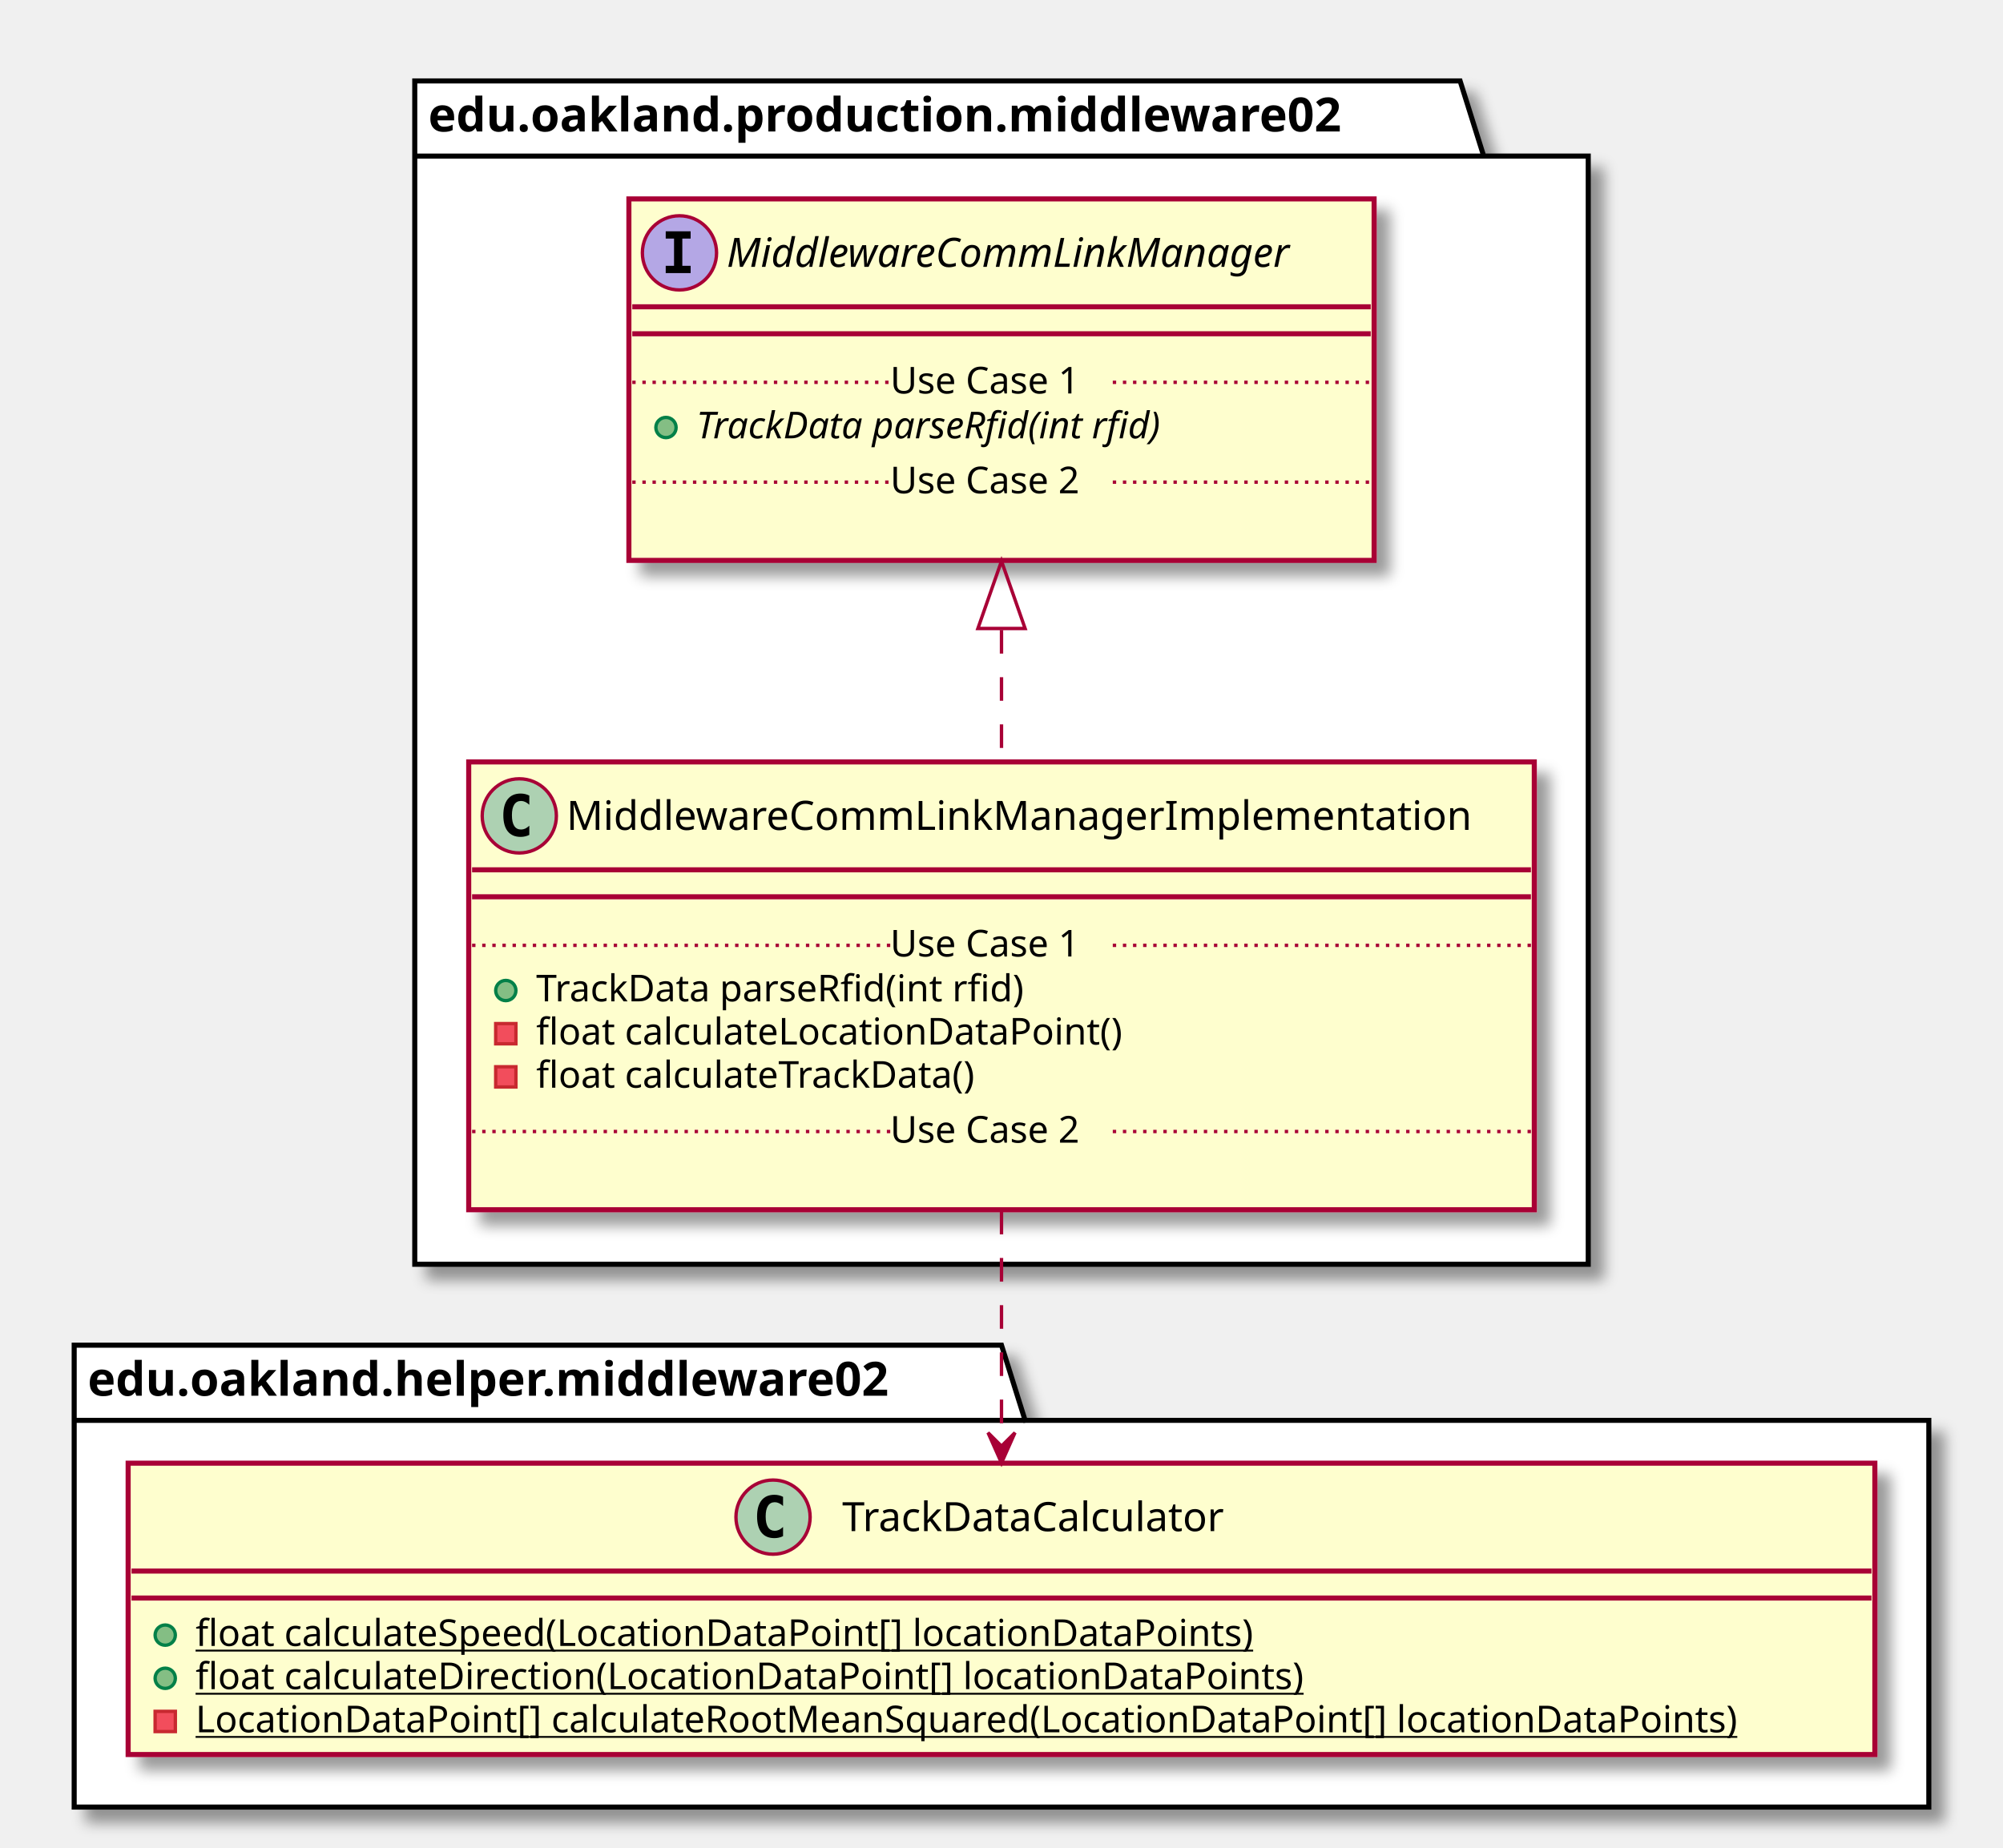
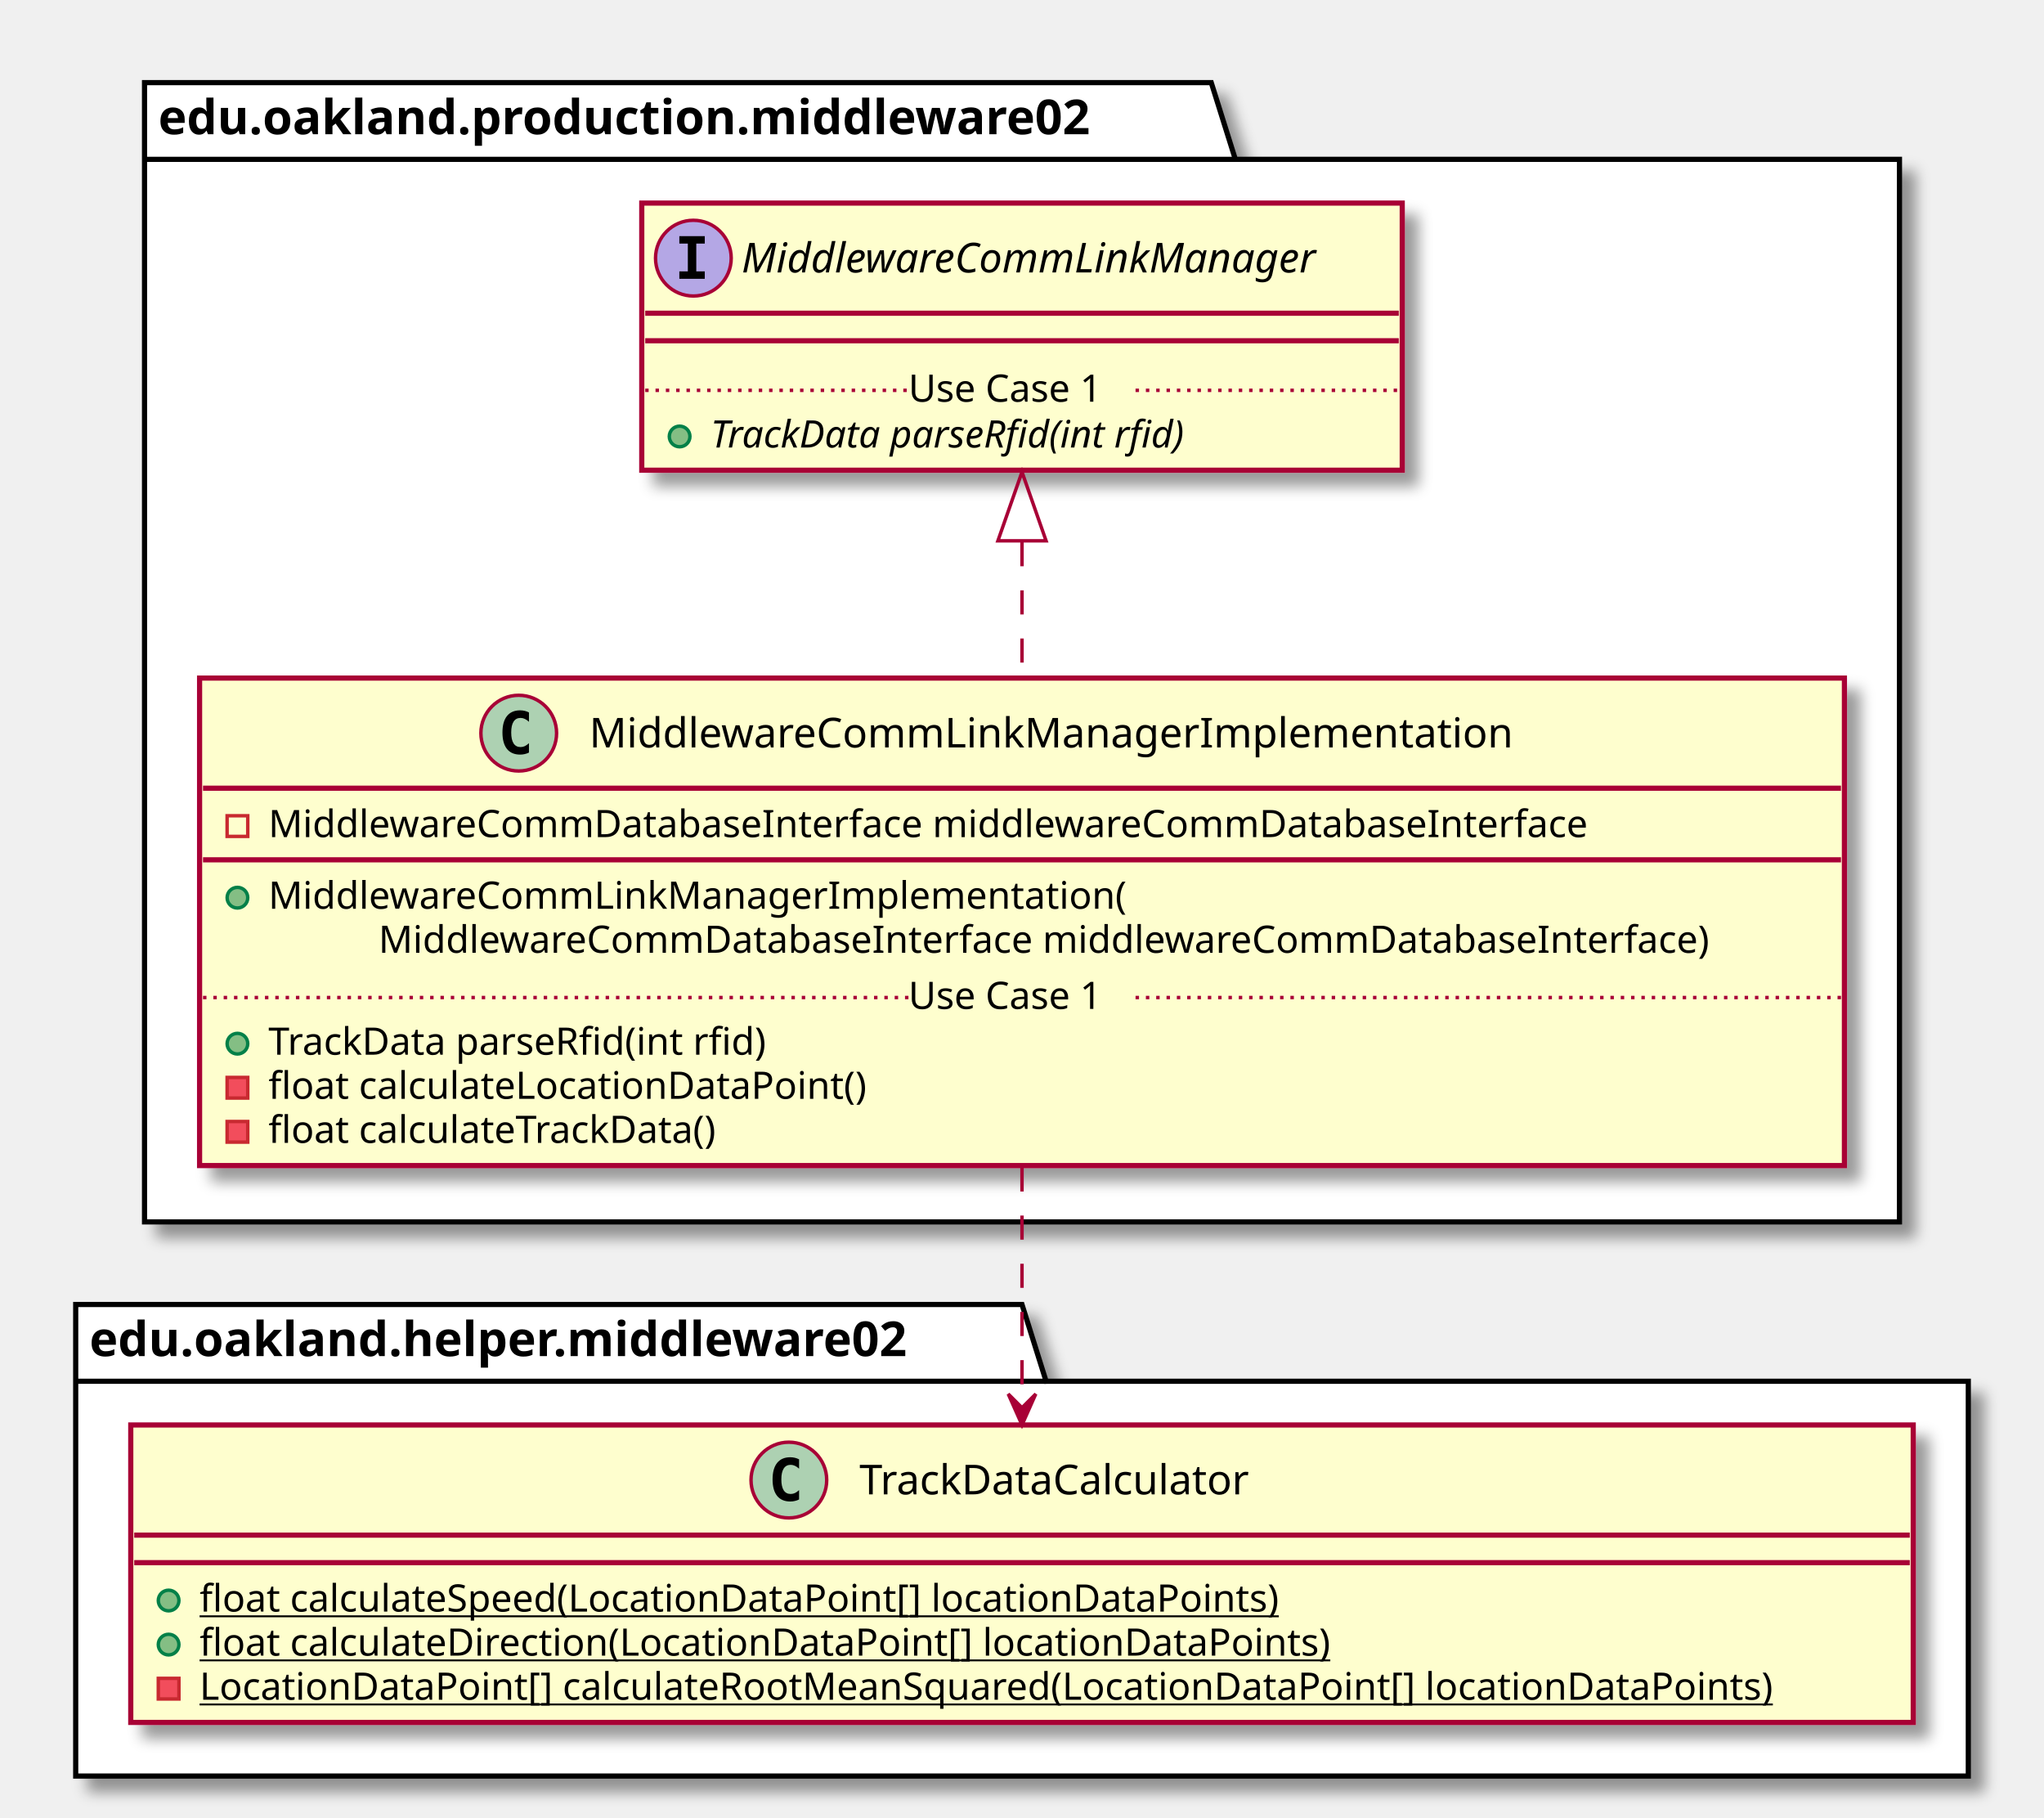
- <svg xmlns="http://www.w3.org/2000/svg" contentScriptType="application/ecmascript" contentStyleType="text/css" height="548px" preserveAspectRatio="none" style="width:594px;height:548px;" version="1.1" viewBox="0 0 594 548" width="594px" zoomAndPan="magnify">
+ <svg xmlns="http://www.w3.org/2000/svg" contentScriptType="application/ecmascript" contentStyleType="text/css" height="528px" preserveAspectRatio="none" style="width:594px;height:528px;" version="1.1" viewBox="0 0 594 528" width="594px" zoomAndPan="magnify">
  <defs>
-     <filter height="300%" id="f7jehxs4jwiqc" width="300%" x="-1" y="-1">
+     <filter height="300%" id="f3appeh2kxiyh" width="300%" x="-1" y="-1">
      <feGaussianBlur result="blurOut" stdDeviation="2.0" />
      <feColorMatrix in="blurOut" result="blurOut2" type="matrix" values="0 0 0 0 0 0 0 0 0 0 0 0 0 0 0 0 0 0 .4 0" />
      <feOffset dx="4.0" dy="4.0" in="blurOut2" result="blurOut3" />
      <feBlend in="SourceGraphic" in2="blurOut3" mode="normal" />
    </filter>
  </defs>
  <g>
-     <polygon fill="#FFFFFF" filter="url(#f7jehxs4jwiqc)" points="123,24,433,24,440,46.297,471,46.297,471,375,123,375,123,24" style="stroke: #000000; stroke-width: 1.5;" />
-     <line style="stroke: #000000; stroke-width: 1.5;" x1="123" x2="440" y1="46.297" y2="46.297" />
-     <text fill="#000000" font-family="sans-serif" font-size="14" font-weight="bold" lengthAdjust="spacingAndGlyphs" textLength="304" x="127" y="38.995">edu.oakland.production.middleware02</text>
-     <polygon fill="#FFFFFF" filter="url(#f7jehxs4jwiqc)" points="22,399,297,399,304,421.297,572,421.297,572,536,22,536,22,399" style="stroke: #000000; stroke-width: 1.5;" />
-     <line style="stroke: #000000; stroke-width: 1.5;" x1="22" x2="304" y1="421.297" y2="421.297" />
-     <text fill="#000000" font-family="sans-serif" font-size="14" font-weight="bold" lengthAdjust="spacingAndGlyphs" textLength="269" x="26" y="413.995">edu.oakland.helper.middleware02</text>
-     <rect fill="#FEFECE" filter="url(#f7jehxs4jwiqc)" height="132.828" id="MiddlewareCommLinkManagerImplementation" style="stroke: #A80036; stroke-width: 1.5;" width="316" x="139" y="226" />
-     <ellipse cx="154" cy="242" fill="#ADD1B2" rx="11" ry="11" style="stroke: #A80036; stroke-width: 1.0;" />
-     <path d="M156.969,247.641 Q156.391,247.938 155.75,248.078 Q155.109,248.234 154.406,248.234 Q151.906,248.234 150.578,246.594 Q149.266,244.938 149.266,241.812 Q149.266,238.688 150.578,237.031 Q151.906,235.375 154.406,235.375 Q155.109,235.375 155.75,235.531 Q156.406,235.688 156.969,235.984 L156.969,238.703 Q156.344,238.125 155.75,237.859 Q155.156,237.578 154.531,237.578 Q153.188,237.578 152.5,238.656 Q151.812,239.719 151.812,241.812 Q151.812,243.906 152.5,244.984 Q153.188,246.047 154.531,246.047 Q155.156,246.047 155.75,245.781 Q156.344,245.5 156.969,244.922 L156.969,247.641 Z " />
-     <text fill="#000000" font-family="sans-serif" font-size="12" lengthAdjust="spacingAndGlyphs" textLength="284" x="168" y="246.154">MiddlewareCommLinkManagerImplementation</text>
-     <line style="stroke: #A80036; stroke-width: 1.5;" x1="140" x2="454" y1="258" y2="258" />
-     <line style="stroke: #A80036; stroke-width: 1.5;" x1="140" x2="454" y1="266" y2="266" />
-     <ellipse cx="150" cy="293.805" fill="#84BE84" rx="3" ry="3" style="stroke: #038048; stroke-width: 1.0;" />
-     <text fill="#000000" font-family="sans-serif" font-size="11" lengthAdjust="spacingAndGlyphs" textLength="160" x="159" y="297.015">TrackData parseRfid(int rfid)</text>
-     <rect fill="#F24D5C" height="6" style="stroke: #C82930; stroke-width: 1.0;" width="6" x="147" y="303.609" />
-     <text fill="#000000" font-family="sans-serif" font-size="11" lengthAdjust="spacingAndGlyphs" textLength="188" x="159" y="309.82">float calculateLocationDataPoint()</text>
-     <rect fill="#F24D5C" height="6" style="stroke: #C82930; stroke-width: 1.0;" width="6" x="147" y="316.414" />
-     <text fill="#000000" font-family="sans-serif" font-size="11" lengthAdjust="spacingAndGlyphs" textLength="144" x="159" y="322.625">float calculateTrackData()</text>
-     <line style="stroke: #A80036; stroke-width: 1.0; stroke-dasharray: 1.0,2.0;" x1="140" x2="264" y1="280.402" y2="280.402" />
-     <text fill="#000000" font-family="sans-serif" font-size="11" lengthAdjust="spacingAndGlyphs" textLength="66" x="264" y="283.71">Use Case 1</text>
-     <line style="stroke: #A80036; stroke-width: 1.0; stroke-dasharray: 1.0,2.0;" x1="330" x2="454" y1="280.402" y2="280.402" />
-     <text fill="#000000" font-family="sans-serif" font-size="11" lengthAdjust="spacingAndGlyphs" textLength="0" x="149" y="352.234" />
-     <line style="stroke: #A80036; stroke-width: 1.0; stroke-dasharray: 1.0,2.0;" x1="140" x2="264" y1="335.621" y2="335.621" />
-     <text fill="#000000" font-family="sans-serif" font-size="11" lengthAdjust="spacingAndGlyphs" textLength="66" x="264" y="338.929">Use Case 2</text>
-     <line style="stroke: #A80036; stroke-width: 1.0; stroke-dasharray: 1.0,2.0;" x1="330" x2="454" y1="335.621" y2="335.621" />
-     <rect fill="#FEFECE" filter="url(#f7jehxs4jwiqc)" height="107.219" id="MiddlewareCommLinkManager" style="stroke: #A80036; stroke-width: 1.5;" width="221" x="186.5" y="59" />
+     <polygon fill="#FFFFFF" filter="url(#f3appeh2kxiyh)" points="42,24,352,24,359,46.297,552,46.297,552,355,42,355,42,24" style="stroke: #000000; stroke-width: 1.5;" />
+     <line style="stroke: #000000; stroke-width: 1.5;" x1="42" x2="359" y1="46.297" y2="46.297" />
+     <text fill="#000000" font-family="sans-serif" font-size="14" font-weight="bold" lengthAdjust="spacingAndGlyphs" textLength="304" x="46" y="38.995">edu.oakland.production.middleware02</text>
+     <polygon fill="#FFFFFF" filter="url(#f3appeh2kxiyh)" points="22,379,297,379,304,401.297,572,401.297,572,516,22,516,22,379" style="stroke: #000000; stroke-width: 1.5;" />
+     <line style="stroke: #000000; stroke-width: 1.5;" x1="22" x2="304" y1="401.297" y2="401.297" />
+     <text fill="#000000" font-family="sans-serif" font-size="14" font-weight="bold" lengthAdjust="spacingAndGlyphs" textLength="269" x="26" y="393.995">edu.oakland.helper.middleware02</text>
+     <rect fill="#FEFECE" filter="url(#f3appeh2kxiyh)" height="141.633" id="MiddlewareCommLinkManagerImplementation" style="stroke: #A80036; stroke-width: 1.5;" width="478" x="58" y="197" />
+     <ellipse cx="150.75" cy="213" fill="#ADD1B2" rx="11" ry="11" style="stroke: #A80036; stroke-width: 1.0;" />
+     <path d="M153.719,218.641 Q153.141,218.938 152.5,219.078 Q151.859,219.234 151.156,219.234 Q148.656,219.234 147.328,217.594 Q146.016,215.938 146.016,212.812 Q146.016,209.688 147.328,208.031 Q148.656,206.375 151.156,206.375 Q151.859,206.375 152.5,206.531 Q153.156,206.688 153.719,206.984 L153.719,209.703 Q153.094,209.125 152.5,208.859 Q151.906,208.578 151.281,208.578 Q149.938,208.578 149.25,209.656 Q148.562,210.719 148.562,212.812 Q148.562,214.906 149.25,215.984 Q149.938,217.047 151.281,217.047 Q151.906,217.047 152.5,216.781 Q153.094,216.5 153.719,215.922 L153.719,218.641 Z " />
+     <text fill="#000000" font-family="sans-serif" font-size="12" lengthAdjust="spacingAndGlyphs" textLength="284" x="171.25" y="217.154">MiddlewareCommLinkManagerImplementation</text>
+     <line style="stroke: #A80036; stroke-width: 1.5;" x1="59" x2="535" y1="229" y2="229" />
+     <rect fill="none" height="6" style="stroke: #C82930; stroke-width: 1.0;" width="6" x="66" y="237" />
+     <text fill="#000000" font-family="sans-serif" font-size="11" lengthAdjust="spacingAndGlyphs" textLength="416" x="78" y="243.21">MiddlewareCommDatabaseInterface middlewareCommDatabaseInterface</text>
+     <line style="stroke: #A80036; stroke-width: 1.5;" x1="59" x2="535" y1="249.805" y2="249.805" />
+     <ellipse cx="69" cy="260.805" fill="#84BE84" rx="3" ry="3" style="stroke: #038048; stroke-width: 1.0;" />
+     <text fill="#000000" font-family="sans-serif" font-size="11" lengthAdjust="spacingAndGlyphs" textLength="264" x="78" y="264.015">MiddlewareCommLinkManagerImplementation(</text>
+     <text fill="#000000" font-family="sans-serif" font-size="11" lengthAdjust="spacingAndGlyphs" textLength="420" x="110" y="276.82">MiddlewareCommDatabaseInterface middlewareCommDatabaseInterface)</text>
+     <ellipse cx="69" cy="303.219" fill="#84BE84" rx="3" ry="3" style="stroke: #038048; stroke-width: 1.0;" />
+     <text fill="#000000" font-family="sans-serif" font-size="11" lengthAdjust="spacingAndGlyphs" textLength="160" x="78" y="306.429">TrackData parseRfid(int rfid)</text>
+     <rect fill="#F24D5C" height="6" style="stroke: #C82930; stroke-width: 1.0;" width="6" x="66" y="313.023" />
+     <text fill="#000000" font-family="sans-serif" font-size="11" lengthAdjust="spacingAndGlyphs" textLength="188" x="78" y="319.234">float calculateLocationDataPoint()</text>
+     <rect fill="#F24D5C" height="6" style="stroke: #C82930; stroke-width: 1.0;" width="6" x="66" y="325.828" />
+     <text fill="#000000" font-family="sans-serif" font-size="11" lengthAdjust="spacingAndGlyphs" textLength="144" x="78" y="332.039">float calculateTrackData()</text>
+     <line style="stroke: #A80036; stroke-width: 1.0; stroke-dasharray: 1.0,2.0;" x1="59" x2="264" y1="289.816" y2="289.816" />
+     <text fill="#000000" font-family="sans-serif" font-size="11" lengthAdjust="spacingAndGlyphs" textLength="66" x="264" y="293.125">Use Case 1</text>
+     <line style="stroke: #A80036; stroke-width: 1.0; stroke-dasharray: 1.0,2.0;" x1="330" x2="535" y1="289.816" y2="289.816" />
+     <rect fill="#FEFECE" filter="url(#f3appeh2kxiyh)" height="77.609" id="MiddlewareCommLinkManager" style="stroke: #A80036; stroke-width: 1.5;" width="221" x="186.5" y="59" />
    <ellipse cx="201.5" cy="75" fill="#B4A7E5" rx="11" ry="11" style="stroke: #A80036; stroke-width: 1.0;" />
    <path d="M197.422,70.766 L197.422,68.609 L204.812,68.609 L204.812,70.766 L202.344,70.766 L202.344,78.844 L204.812,78.844 L204.812,81 L197.422,81 L197.422,78.844 L199.891,78.844 L199.891,70.766 L197.422,70.766 Z " />
    <text fill="#000000" font-family="sans-serif" font-size="12" font-style="italic" lengthAdjust="spacingAndGlyphs" textLength="189" x="215.5" y="79.154">MiddlewareCommLinkManager</text>
    <line style="stroke: #A80036; stroke-width: 1.5;" x1="187.5" x2="406.5" y1="91" y2="91" />
    <line style="stroke: #A80036; stroke-width: 1.5;" x1="187.5" x2="406.5" y1="99" y2="99" />
    <ellipse cx="197.5" cy="126.805" fill="#84BE84" rx="3" ry="3" style="stroke: #038048; stroke-width: 1.0;" />
    <text fill="#000000" font-family="sans-serif" font-size="11" font-style="italic" lengthAdjust="spacingAndGlyphs" textLength="160" x="206.5" y="130.015">TrackData parseRfid(int rfid)</text>
    <line style="stroke: #A80036; stroke-width: 1.0; stroke-dasharray: 1.0,2.0;" x1="187.5" x2="264" y1="113.402" y2="113.402" />
    <text fill="#000000" font-family="sans-serif" font-size="11" lengthAdjust="spacingAndGlyphs" textLength="66" x="264" y="116.71">Use Case 1</text>
    <line style="stroke: #A80036; stroke-width: 1.0; stroke-dasharray: 1.0,2.0;" x1="330" x2="406.5" y1="113.402" y2="113.402" />
-     <text fill="#000000" font-family="sans-serif" font-size="11" lengthAdjust="spacingAndGlyphs" textLength="0" x="196.5" y="159.625" />
-     <line style="stroke: #A80036; stroke-width: 1.0; stroke-dasharray: 1.0,2.0;" x1="187.5" x2="264" y1="143.012" y2="143.012" />
-     <text fill="#000000" font-family="sans-serif" font-size="11" lengthAdjust="spacingAndGlyphs" textLength="66" x="264" y="146.32">Use Case 2</text>
-     <line style="stroke: #A80036; stroke-width: 1.0; stroke-dasharray: 1.0,2.0;" x1="330" x2="406.5" y1="143.012" y2="143.012" />
-     <rect fill="#FEFECE" filter="url(#f7jehxs4jwiqc)" height="86.414" id="TrackDataCalculator" style="stroke: #A80036; stroke-width: 1.5;" width="518" x="38" y="434" />
-     <ellipse cx="229.25" cy="450" fill="#ADD1B2" rx="11" ry="11" style="stroke: #A80036; stroke-width: 1.0;" />
-     <path d="M232.219,455.641 Q231.641,455.938 231,456.078 Q230.359,456.234 229.656,456.234 Q227.156,456.234 225.828,454.594 Q224.516,452.938 224.516,449.812 Q224.516,446.688 225.828,445.031 Q227.156,443.375 229.656,443.375 Q230.359,443.375 231,443.531 Q231.656,443.688 232.219,443.984 L232.219,446.703 Q231.594,446.125 231,445.859 Q230.406,445.578 229.781,445.578 Q228.438,445.578 227.75,446.656 Q227.062,447.719 227.062,449.812 Q227.062,451.906 227.75,452.984 Q228.438,454.047 229.781,454.047 Q230.406,454.047 231,453.781 Q231.594,453.5 232.219,452.922 L232.219,455.641 Z " />
-     <text fill="#000000" font-family="sans-serif" font-size="12" lengthAdjust="spacingAndGlyphs" textLength="127" x="249.75" y="454.154">TrackDataCalculator</text>
-     <line style="stroke: #A80036; stroke-width: 1.5;" x1="39" x2="555" y1="466" y2="466" />
-     <line style="stroke: #A80036; stroke-width: 1.5;" x1="39" x2="555" y1="474" y2="474" />
-     <ellipse cx="49" cy="485" fill="#84BE84" rx="3" ry="3" style="stroke: #038048; stroke-width: 1.0;" />
-     <text fill="#000000" font-family="sans-serif" font-size="11" lengthAdjust="spacingAndGlyphs" text-decoration="underline" textLength="341" x="58" y="488.21">float calculateSpeed(LocationDataPoint[] locationDataPoints)</text>
-     <ellipse cx="49" cy="497.805" fill="#84BE84" rx="3" ry="3" style="stroke: #038048; stroke-width: 1.0;" />
-     <text fill="#000000" font-family="sans-serif" font-size="11" lengthAdjust="spacingAndGlyphs" text-decoration="underline" textLength="355" x="58" y="501.015">float calculateDirection(LocationDataPoint[] locationDataPoints)</text>
-     <rect fill="#F24D5C" height="6" style="stroke: #C82930; stroke-width: 1.0;" width="6" x="46" y="507.609" />
-     <text fill="#000000" font-family="sans-serif" font-size="11" lengthAdjust="spacingAndGlyphs" text-decoration="underline" textLength="492" x="58" y="513.82">LocationDataPoint[] calculateRootMeanSquared(LocationDataPoint[] locationDataPoints)</text>
-     <path d="M297,186.86 C297,199.78 297,213.15 297,225.85 " fill="none" id="MiddlewareCommLinkManager&lt;-MiddlewareCommLinkManagerImplementation" style="stroke: #A80036; stroke-width: 1.0; stroke-dasharray: 7.0,7.0;" />
-     <polygon fill="none" points="290,186.42,297,166.42,304,186.42,290,186.42" style="stroke: #A80036; stroke-width: 1.0;" />
-     <path d="M297,359.13 C297,382.21 297,407.68 297,428.93 " fill="none" id="MiddlewareCommLinkManagerImplementation-&gt;TrackDataCalculator" style="stroke: #A80036; stroke-width: 1.0; stroke-dasharray: 7.0,7.0;" />
-     <polygon fill="#A80036" points="297,433.95,301,424.95,297,428.95,293,424.95,297,433.95" style="stroke: #A80036; stroke-width: 1.0;" />
+     <rect fill="#FEFECE" filter="url(#f3appeh2kxiyh)" height="86.414" id="TrackDataCalculator" style="stroke: #A80036; stroke-width: 1.5;" width="518" x="38" y="414" />
+     <ellipse cx="229.25" cy="430" fill="#ADD1B2" rx="11" ry="11" style="stroke: #A80036; stroke-width: 1.0;" />
+     <path d="M232.219,435.641 Q231.641,435.938 231,436.078 Q230.359,436.234 229.656,436.234 Q227.156,436.234 225.828,434.594 Q224.516,432.938 224.516,429.812 Q224.516,426.688 225.828,425.031 Q227.156,423.375 229.656,423.375 Q230.359,423.375 231,423.531 Q231.656,423.688 232.219,423.984 L232.219,426.703 Q231.594,426.125 231,425.859 Q230.406,425.578 229.781,425.578 Q228.438,425.578 227.75,426.656 Q227.062,427.719 227.062,429.812 Q227.062,431.906 227.75,432.984 Q228.438,434.047 229.781,434.047 Q230.406,434.047 231,433.781 Q231.594,433.5 232.219,432.922 L232.219,435.641 Z " />
+     <text fill="#000000" font-family="sans-serif" font-size="12" lengthAdjust="spacingAndGlyphs" textLength="127" x="249.75" y="434.154">TrackDataCalculator</text>
+     <line style="stroke: #A80036; stroke-width: 1.5;" x1="39" x2="555" y1="446" y2="446" />
+     <line style="stroke: #A80036; stroke-width: 1.5;" x1="39" x2="555" y1="454" y2="454" />
+     <ellipse cx="49" cy="465" fill="#84BE84" rx="3" ry="3" style="stroke: #038048; stroke-width: 1.0;" />
+     <text fill="#000000" font-family="sans-serif" font-size="11" lengthAdjust="spacingAndGlyphs" text-decoration="underline" textLength="341" x="58" y="468.21">float calculateSpeed(LocationDataPoint[] locationDataPoints)</text>
+     <ellipse cx="49" cy="477.805" fill="#84BE84" rx="3" ry="3" style="stroke: #038048; stroke-width: 1.0;" />
+     <text fill="#000000" font-family="sans-serif" font-size="11" lengthAdjust="spacingAndGlyphs" text-decoration="underline" textLength="355" x="58" y="481.015">float calculateDirection(LocationDataPoint[] locationDataPoints)</text>
+     <rect fill="#F24D5C" height="6" style="stroke: #C82930; stroke-width: 1.0;" width="6" x="46" y="487.609" />
+     <text fill="#000000" font-family="sans-serif" font-size="11" lengthAdjust="spacingAndGlyphs" text-decoration="underline" textLength="492" x="58" y="493.82">LocationDataPoint[] calculateRootMeanSquared(LocationDataPoint[] locationDataPoints)</text>
+     <path d="M297,157.51 C297,170.25 297,183.85 297,196.98 " fill="none" id="MiddlewareCommLinkManager&lt;-MiddlewareCommLinkManagerImplementation" style="stroke: #A80036; stroke-width: 1.0; stroke-dasharray: 7.0,7.0;" />
+     <polygon fill="none" points="290,157.12,297,137.12,304,157.12,290,157.12" style="stroke: #A80036; stroke-width: 1.0;" />
+     <path d="M297,339.16 C297,362.38 297,387.65 297,408.73 " fill="none" id="MiddlewareCommLinkManagerImplementation-&gt;TrackDataCalculator" style="stroke: #A80036; stroke-width: 1.0; stroke-dasharray: 7.0,7.0;" />
+     <polygon fill="#A80036" points="297,413.99,301,404.99,297,408.99,293,404.99,297,413.99" style="stroke: #A80036; stroke-width: 1.0;" />
  </g>
</svg>
